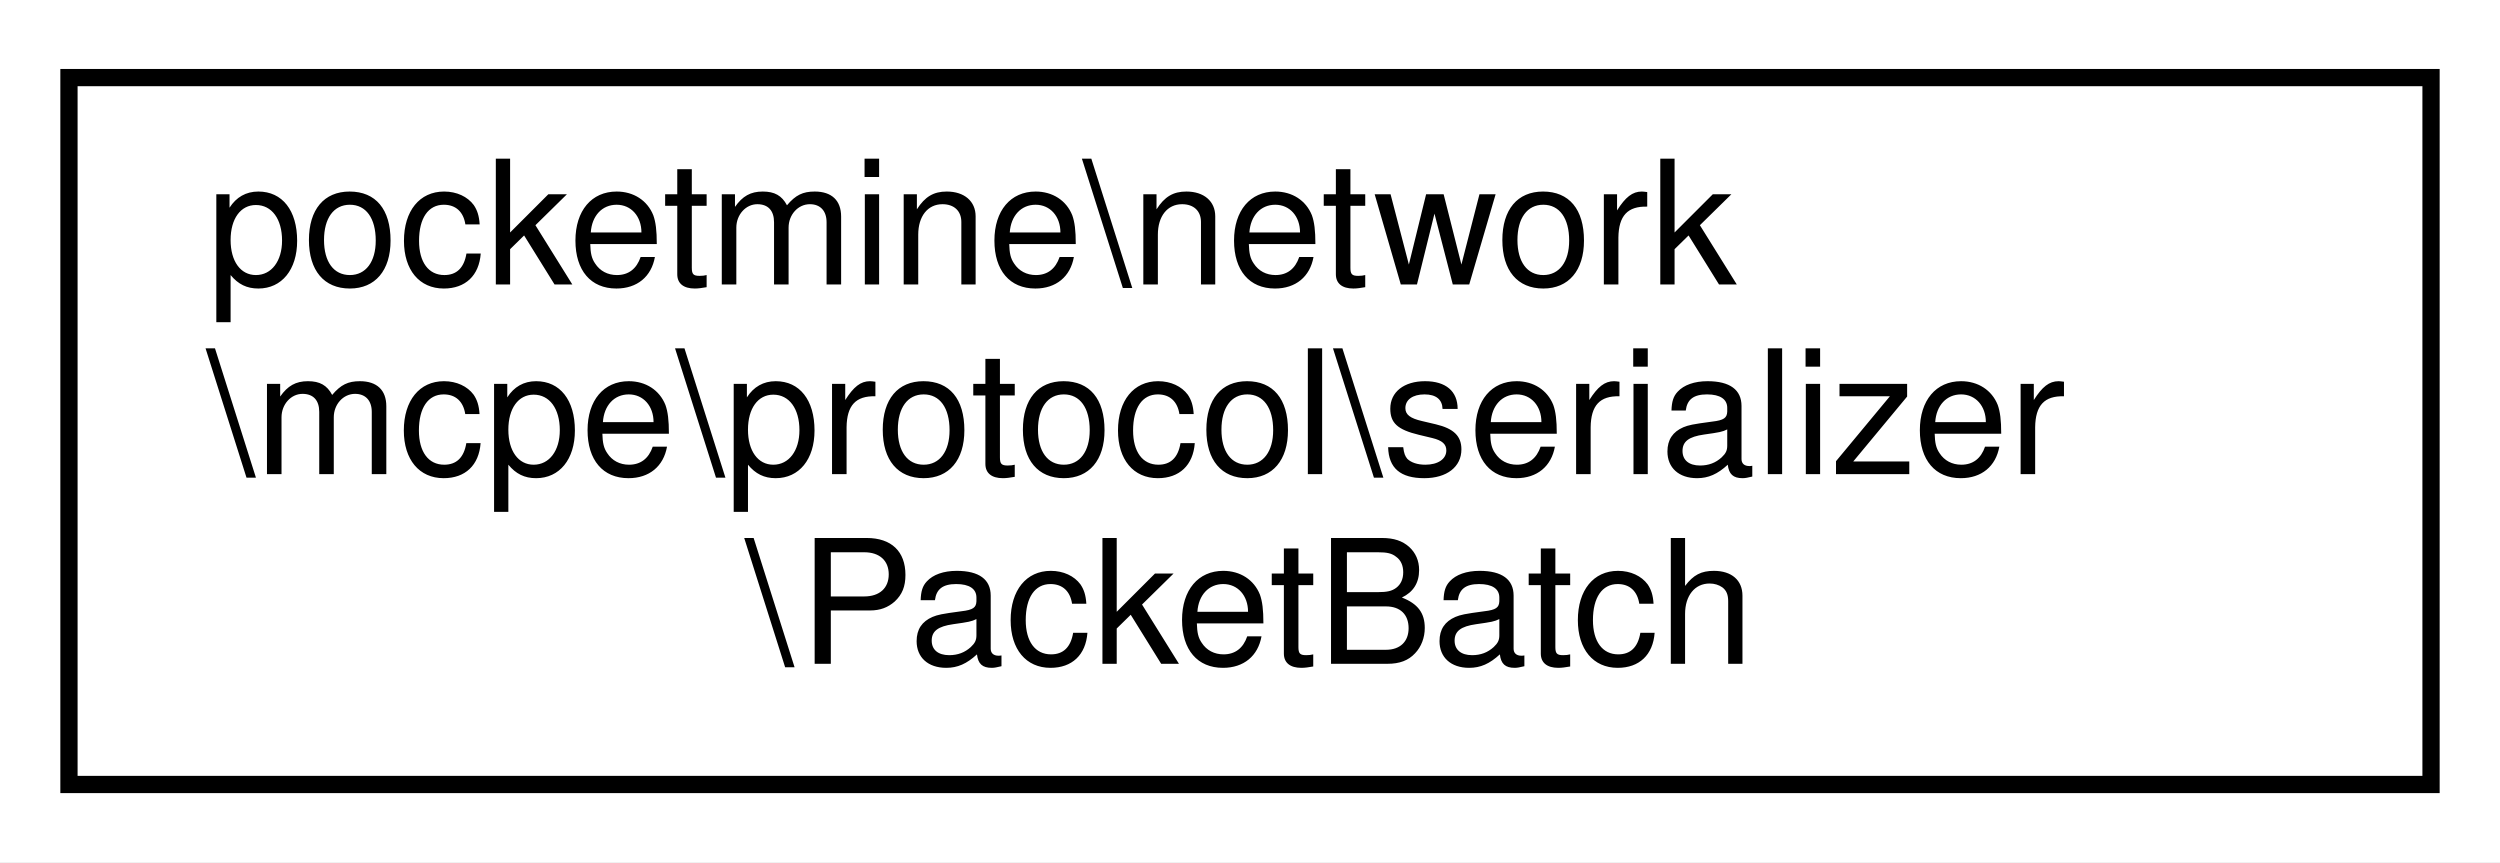
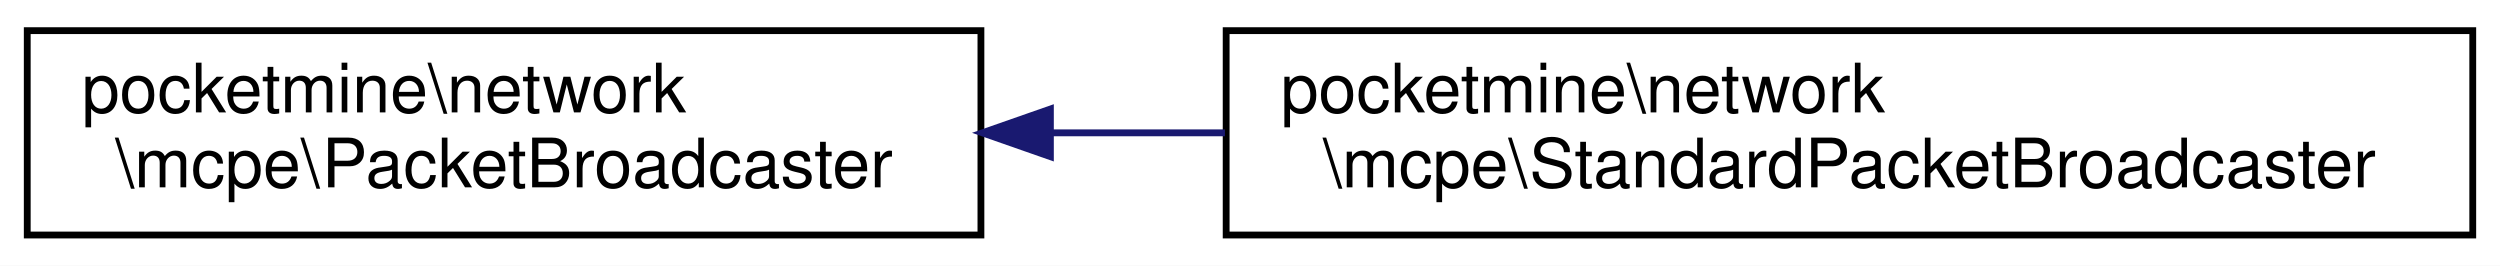
- <svg xmlns="http://www.w3.org/2000/svg" xmlns:xlink="http://www.w3.org/1999/xlink" width="145pt" height="50pt" viewBox="0.00 0.00 145.00 50.00">
-   <g id="graph0" class="graph" transform="scale(1 1) rotate(0) translate(4 46)">
-     <polygon fill="white" stroke="transparent" points="-4,4 -4,-46 141,-46 141,4 -4,4" />
+ <svg xmlns="http://www.w3.org/2000/svg" xmlns:xlink="http://www.w3.org/1999/xlink" width="367pt" height="39pt" viewBox="0.00 0.00 367.00 39.00">
+   <g id="graph0" class="graph" transform="scale(1 1) rotate(0) translate(4 35)">
+     <polygon fill="white" stroke="transparent" points="-4,4 -4,-35 363,-35 363,4 -4,4" />
    <g id="node1" class="node">
      <g id="a_node1">
-         <a xlink:href="d9/df4/classpocketmine_1_1network_1_1mcpe_1_1protocol_1_1serializer_1_1_packet_batch.html" target="_top" xlink:title=" ">
-           <polygon fill="white" stroke="black" points="0,-0.5 0,-41.5 137,-41.5 137,-0.5 0,-0.5" />
-           <text text-anchor="start" x="8" y="-29.5" font-family="Helvetica,sans-Serif" font-size="10.00">pocketmine\network</text>
-           <text text-anchor="start" x="8" y="-18.5" font-family="Helvetica,sans-Serif" font-size="10.00">\mcpe\protocol\serializer</text>
-           <text text-anchor="middle" x="68.5" y="-7.5" font-family="Helvetica,sans-Serif" font-size="10.00">\PacketBatch</text>
+         <a xlink:href="d8/d1f/interfacepocketmine_1_1network_1_1mcpe_1_1_packet_broadcaster.html" target="_top" xlink:title=" ">
+           <polygon fill="white" stroke="black" points="0,-0.5 0,-30.5 140,-30.5 140,-0.5 0,-0.5" />
+           <text text-anchor="start" x="8" y="-18.5" font-family="Helvetica,sans-Serif" font-size="10.00">pocketmine\network</text>
+           <text text-anchor="middle" x="70" y="-7.5" font-family="Helvetica,sans-Serif" font-size="10.00">\mcpe\PacketBroadcaster</text>
        </a>
      </g>
    </g>
+     <g id="node2" class="node">
+       <g id="a_node2">
+         <a xlink:href="d2/d87/classpocketmine_1_1network_1_1mcpe_1_1_standard_packet_broadcaster.html" target="_top" xlink:title=" ">
+           <polygon fill="white" stroke="black" points="176,-0.5 176,-30.5 359,-30.5 359,-0.5 176,-0.5" />
+           <text text-anchor="start" x="184" y="-18.5" font-family="Helvetica,sans-Serif" font-size="10.00">pocketmine\network</text>
+           <text text-anchor="middle" x="267.5" y="-7.5" font-family="Helvetica,sans-Serif" font-size="10.00">\mcpe\StandardPacketBroadcaster</text>
+         </a>
+       </g>
+     </g>
+     <g id="edge1" class="edge">
+       <path fill="none" stroke="midnightblue" d="M150.33,-15.5C158.73,-15.5 167.31,-15.5 175.82,-15.5" />
+       <polygon fill="midnightblue" stroke="midnightblue" points="150.2,-12 140.2,-15.5 150.2,-19 150.2,-12" />
+     </g>
  </g>
</svg>
